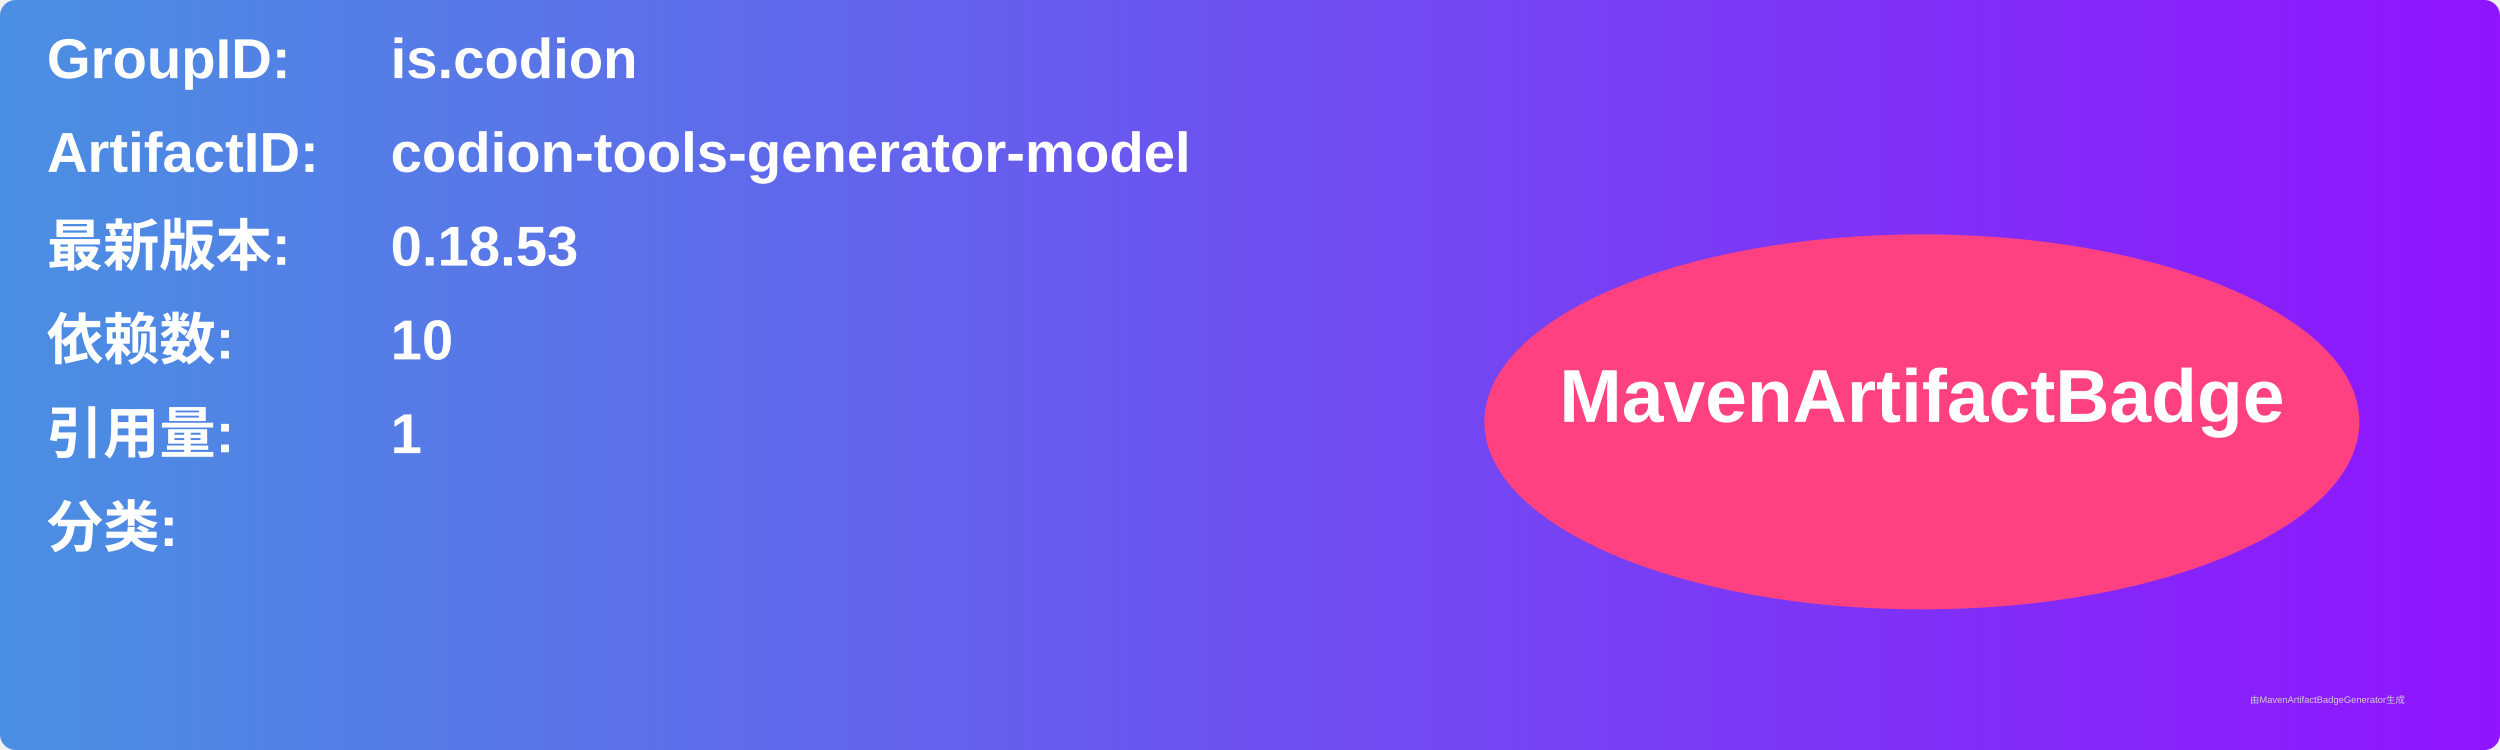
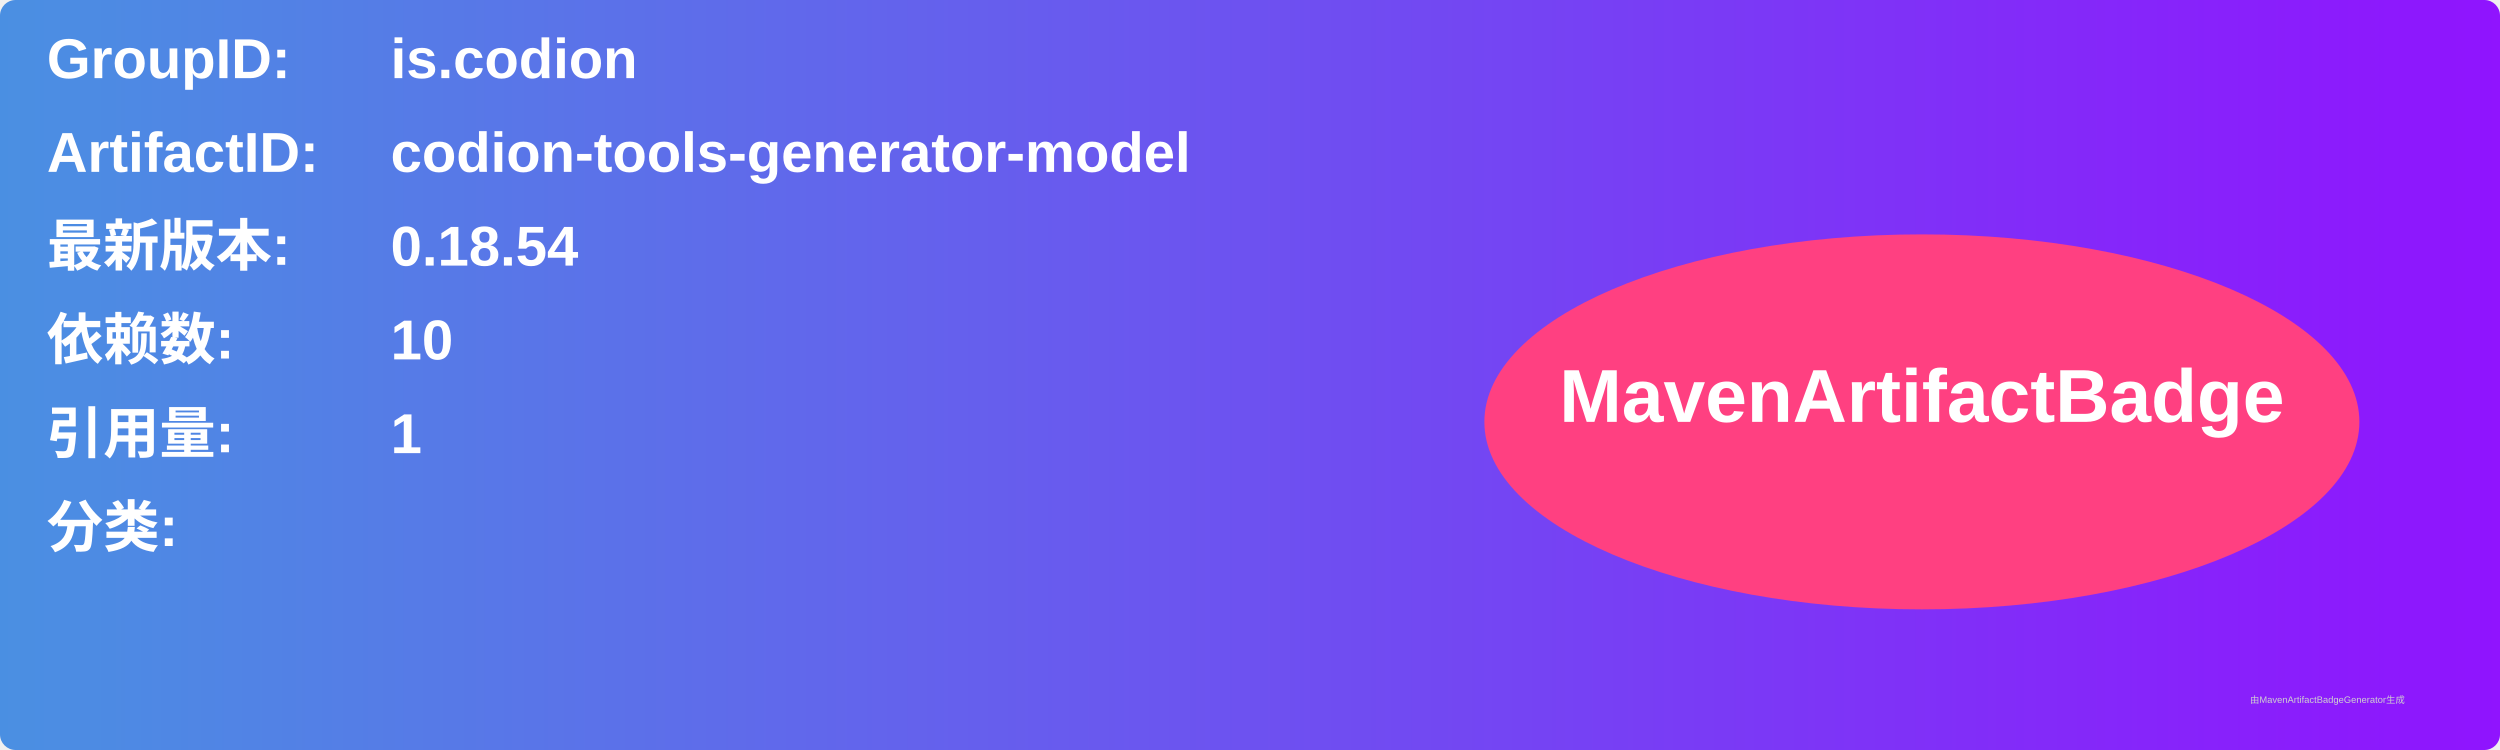
<svg xmlns="http://www.w3.org/2000/svg" width="800" height="240" viewBox="0 0 800 240">
  <linearGradient id="grad" x1="0%" y1="0%" x2="100%" y2="0%">
    <stop offset="0%" stop-color="#4a90e2" />
    <stop offset="100%" stop-color="#9013fe" />
  </linearGradient>
  <rect width="100%" height="100%" rx="5" ry="5" fill="url(#grad)" />
  <g transform="translate(15, 15)">
    <text x="0" y="10" font-family="Arial" font-size="18" fill="white" font-weight="bold" width="260">GroupID:</text>
    <text x="110" y="10" font-family="Arial" font-size="18" fill="white" font-weight="bold" width="460">is.codion</text>
    <text x="0" y="40" font-family="Arial" font-size="18" fill="white" font-weight="bold" width="260">ArtifactID:</text>
    <text x="110" y="40" font-family="Arial" font-size="18" fill="white" font-weight="bold" width="460">codion-tools-generator-model</text>
    <text x="0" y="70" font-family="Arial" font-size="18" fill="white" font-weight="bold">最新版本:</text>
    <text x="110" y="70" font-family="Arial" font-size="18" fill="white" font-weight="bold">
-       <tspan font-weight="bold">0.18.53</tspan>
+       <tspan font-weight="bold">0.18.54</tspan>
    </text>
    <text x="0" y="100" font-family="Arial" font-size="18" fill="white" font-weight="bold">依赖数: </text>
    <text x="110" y="100" font-family="Arial" font-size="18" fill="white">
      <tspan font-weight="bold">10</tspan>
    </text>
    <text x="0" y="130" font-family="Arial" font-size="18" fill="white" font-weight="bold">引用量: </text>
    <text x="110" y="130" font-family="Arial" font-size="18" fill="white">
      <tspan font-weight="bold">1</tspan>
    </text>
    <text x="0" y="160" font-family="Arial" font-size="18" fill="white" font-weight="bold">分类:</text>
    <text x="10" y="190" font-family="Arial" font-size="10" fill="white">
      <tspan font-weight="bold" />
    </text>
    <ellipse cx="600" cy="120" rx="140" ry="60" fill="#ff4081" />
    <text x="600" y="120" text-anchor="middle" font-family="Arial" font-size="24" fill="white" font-weight="bold">MavenArtifactBadge</text>
  </g>
  <text x="720" y="225" font-family="Arial" font-size="3" fill="#d0d0d0">由MavenArtifactBadgeGenerator生成</text>
</svg>
